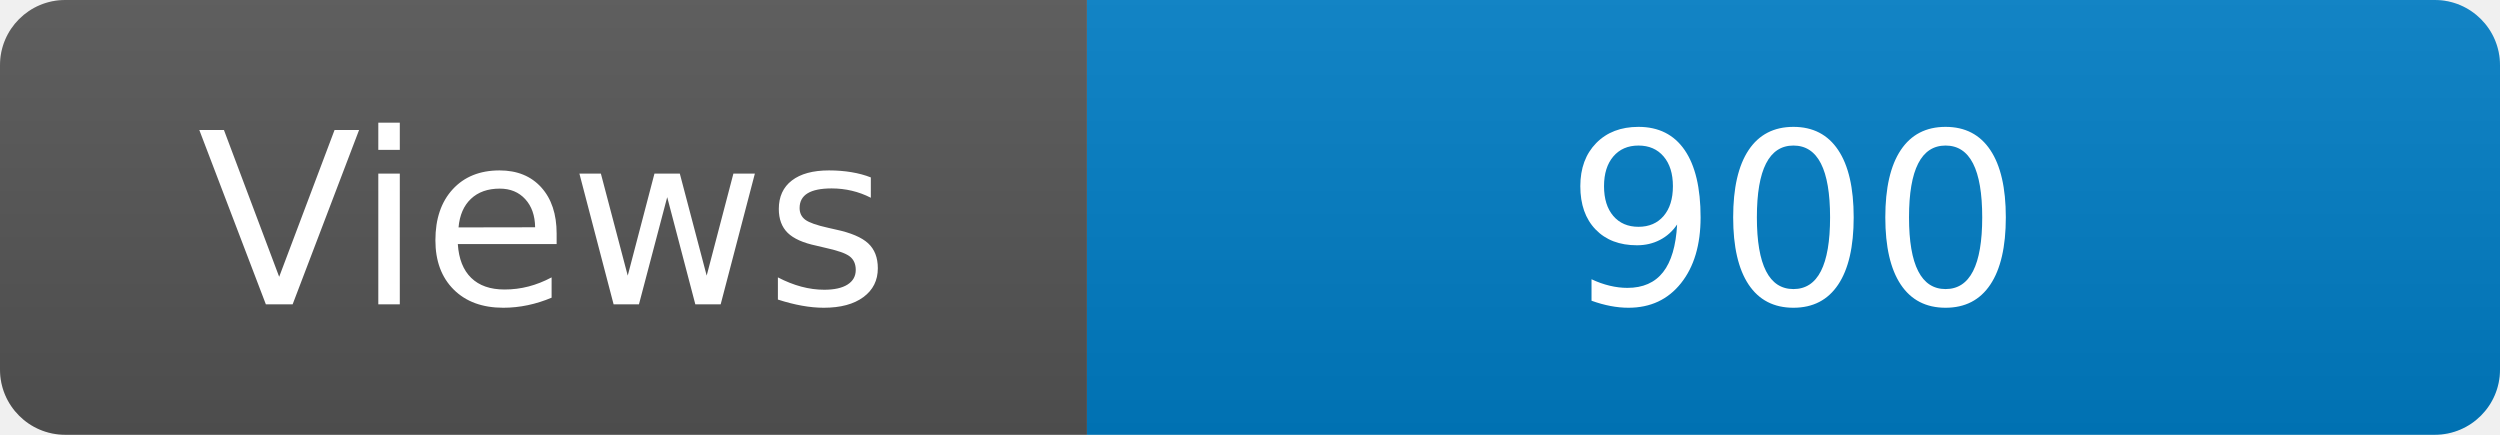
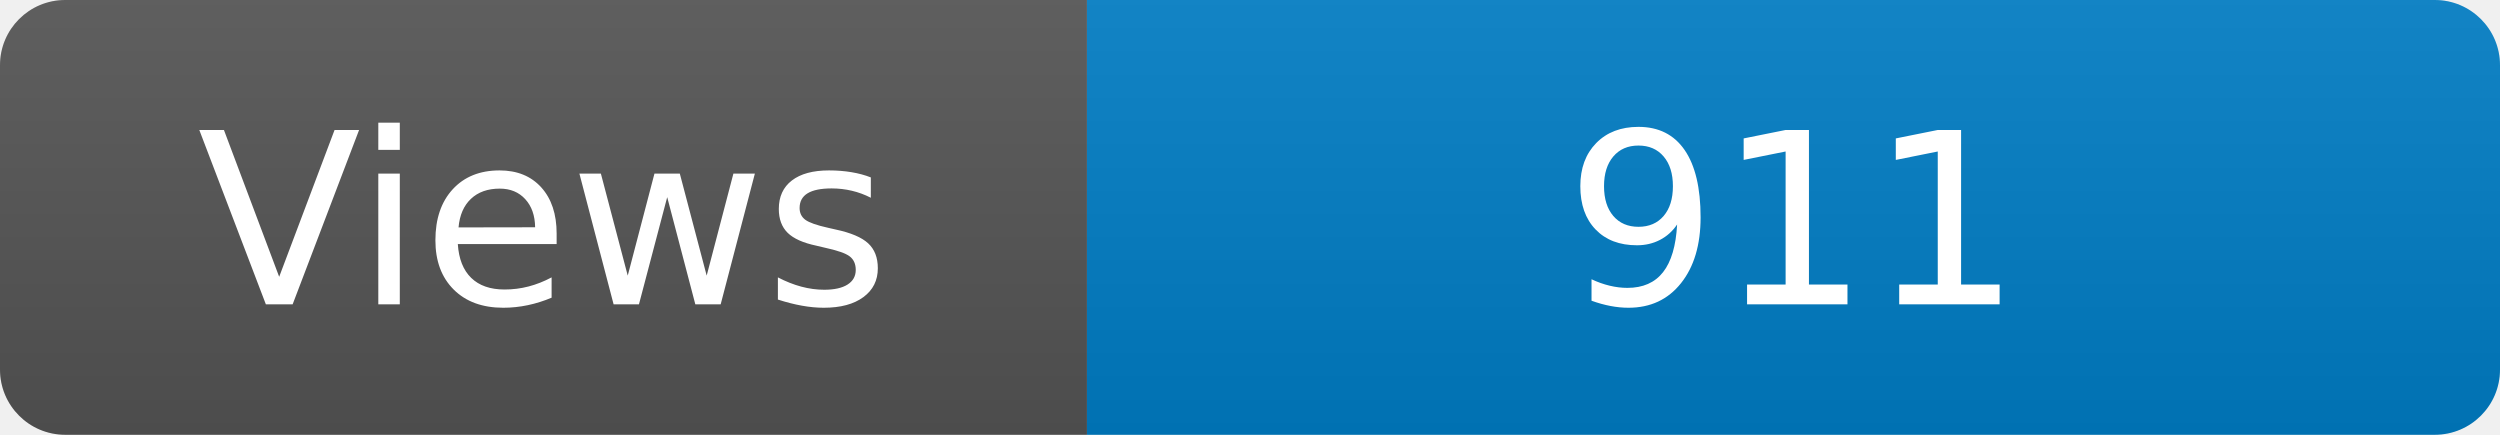
<svg xmlns="http://www.w3.org/2000/svg" width="115" height="20" role="img" aria-label="Maintained?: yes">
  <linearGradient id="s" x2="0" y2="100%">
    <stop offset="0" stop-color="#bbb" stop-opacity=".1" />
    <stop offset="1" stop-opacity=".1" />
  </linearGradient>
  <clipPath id="r">
    <rect width="115" height="20" rx="3" fill="#fff" />
  </clipPath>
  <g clip-path="url(#r)">
    <rect width="50" height="20" fill="#555" />
    <rect x="50" width="160" height="20" fill="#007ec6" />
    <rect width="115" height="20" fill="url(#s)" />
  </g>
  <g fill="#fff" text-anchor="middle" font-family="Verdana,Geneva,DejaVu Sans,sans-serif" font-size="110">
    <text x="250" y="140" transform="scale(.1)" fill="#fff">Views</text>
-     <text x="825" y="140" transform="scale(.1)" fill="#fff">900</text>
+     <text x="825" y="140" transform="scale(.1)" fill="#fff">911</text>
  </g>
</svg>
